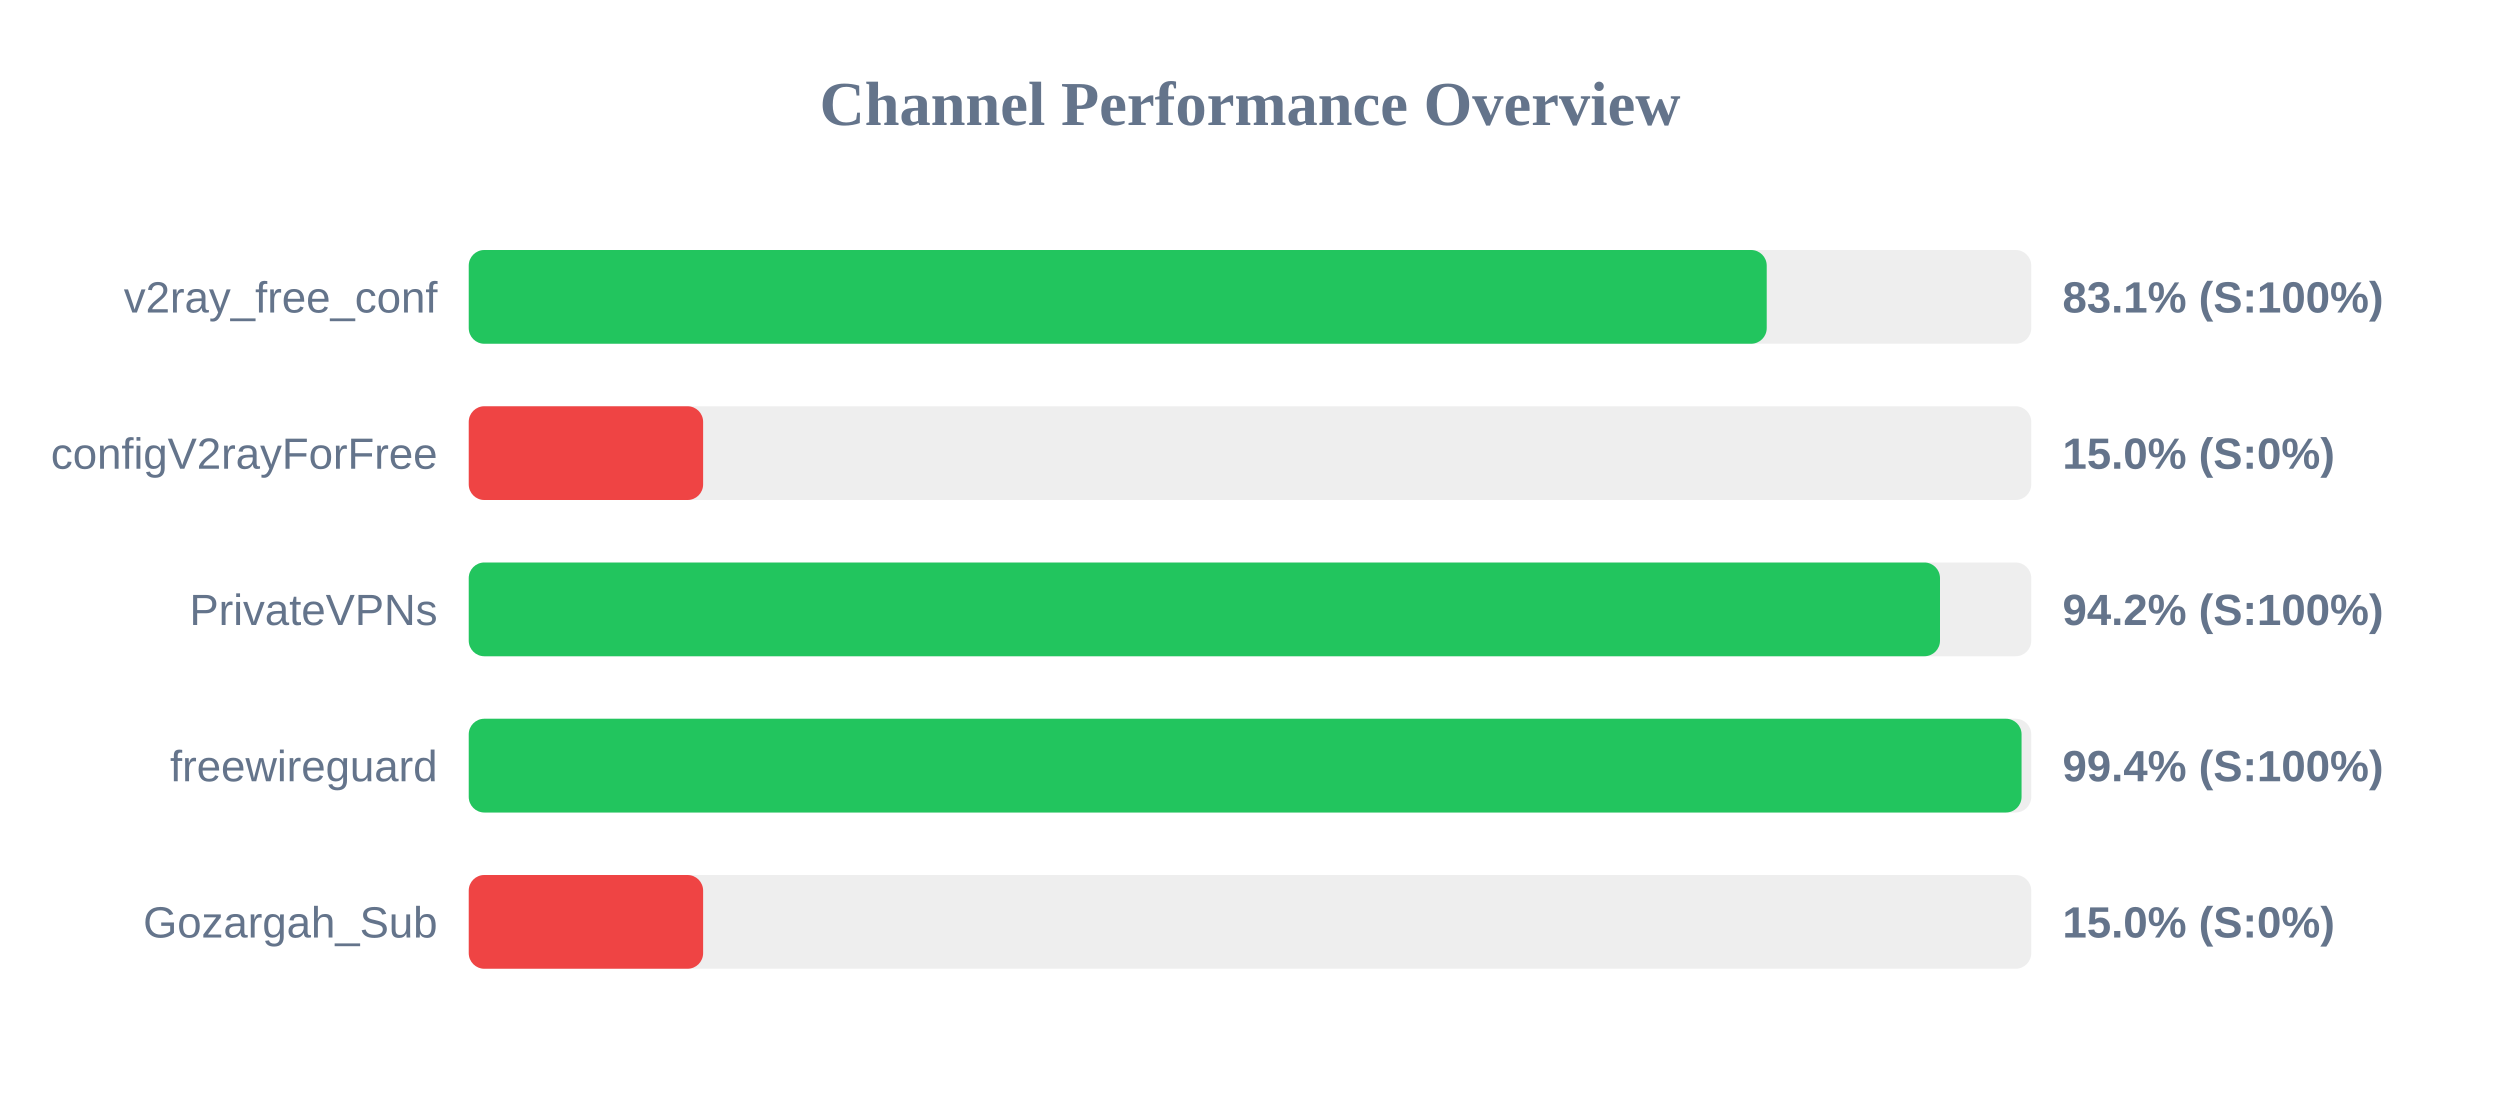
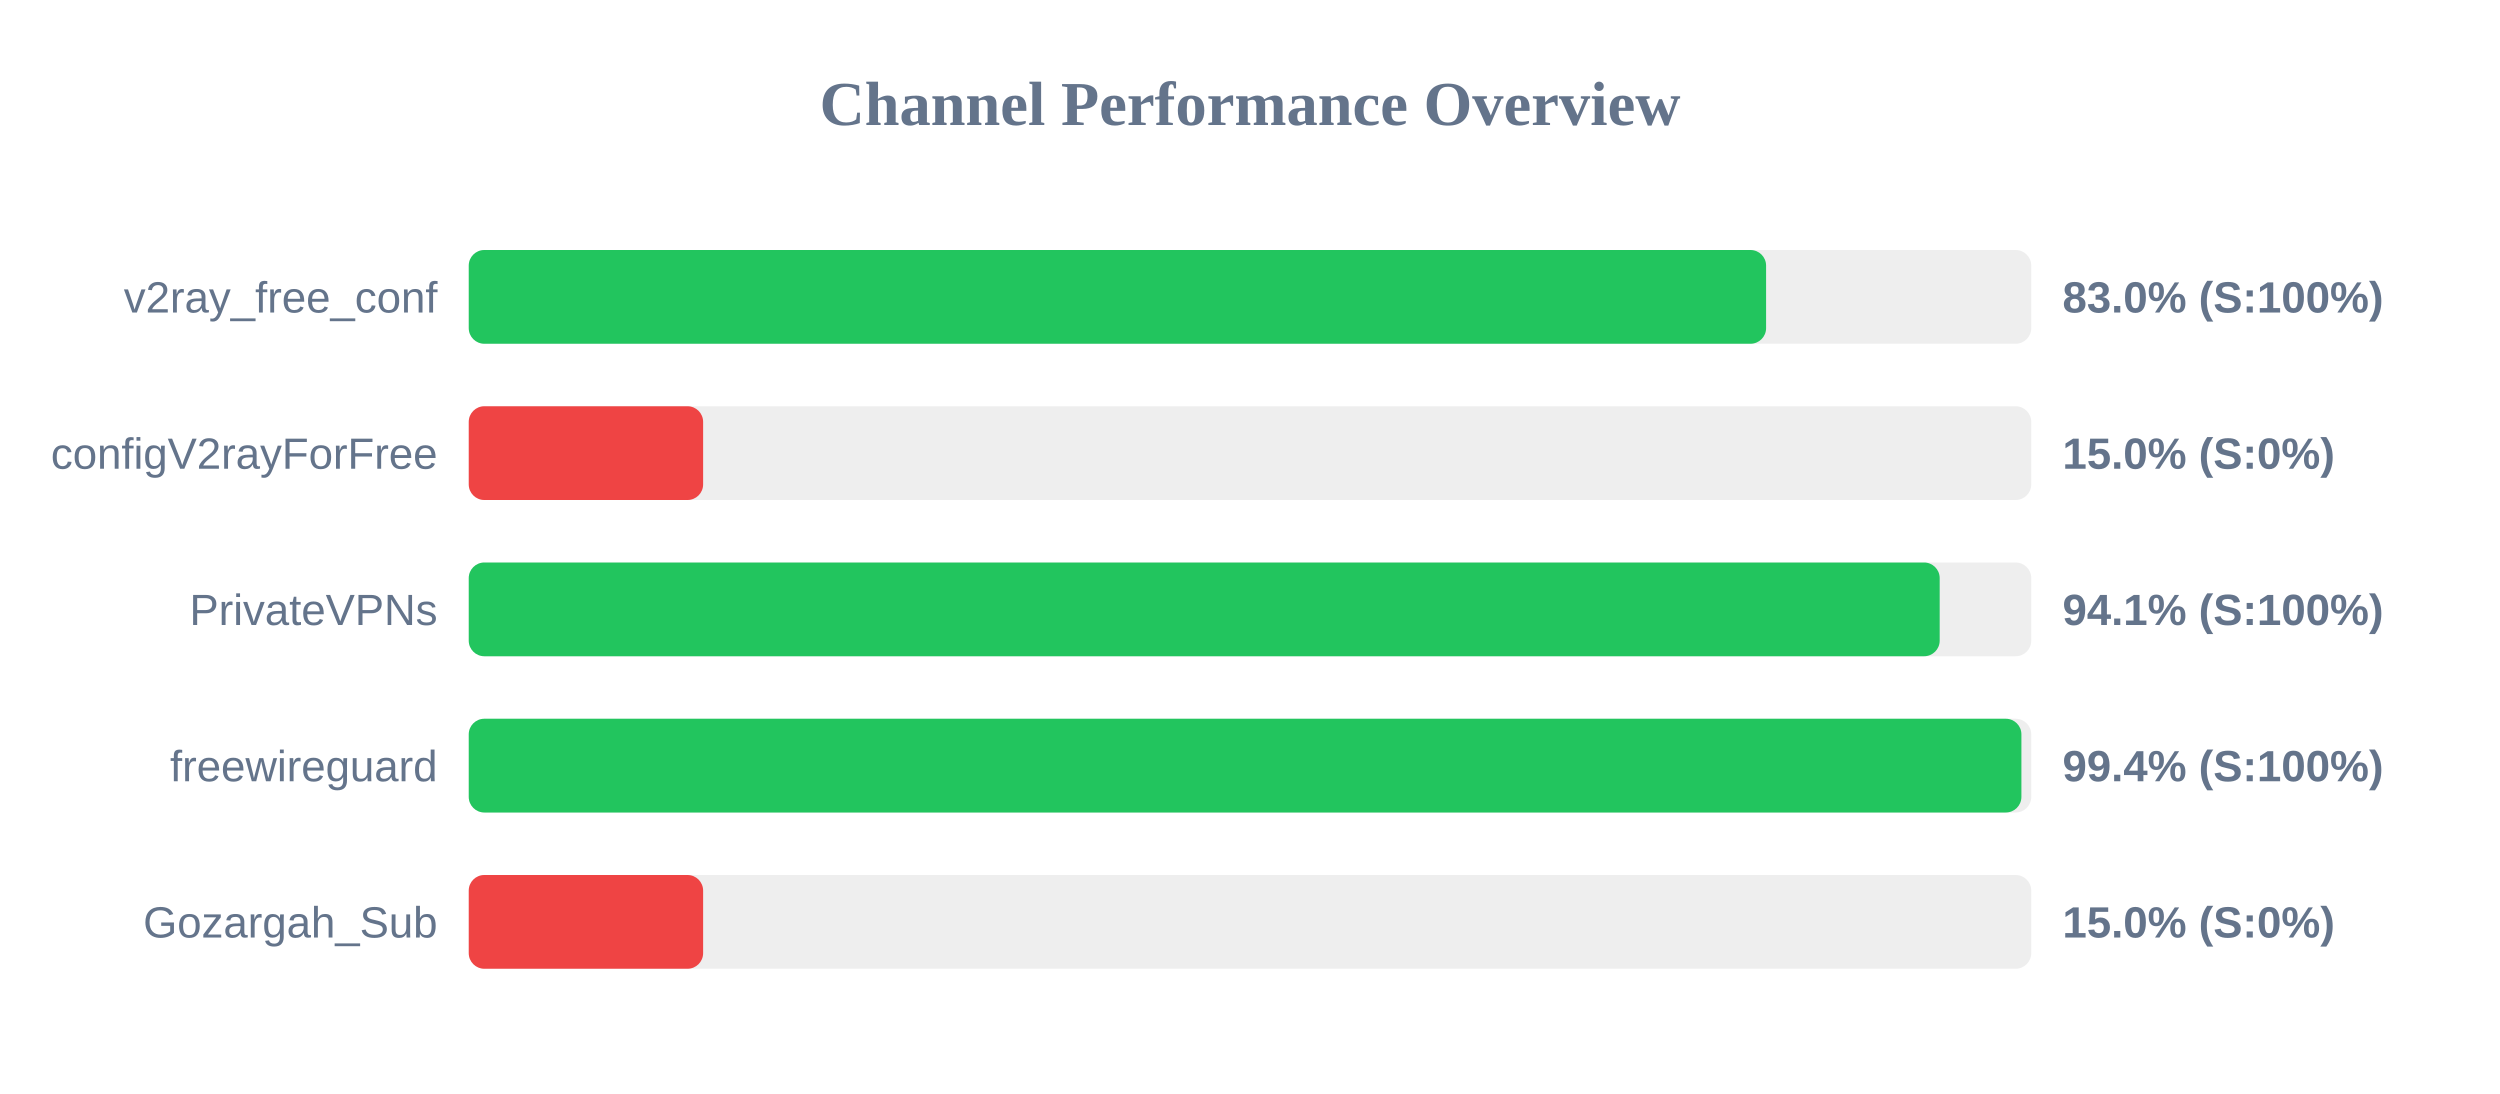
<svg xmlns="http://www.w3.org/2000/svg" width="800" height="350" version="1.1">
  <style>
        .row { font: 14px Arial; fill: #64748b; }
        .score { font: bold 14px Arial; fill: #64748b; }
    </style>
  <text x="400" y="40" text-anchor="middle" font-size="20px" font-weight="bold" fill="#64748b">Channel Performance Overview</text>
  <rect x="150" y="80" width="500" height="30" fill="#eee" rx="5" />
-   <rect x="150" y="80" width="415.35" height="30" fill="#22c55e" rx="5" />
+   <rect x="150" y="80" width="415.15" height="30" fill="#22c55e" rx="5" />
  <text x="140" y="100" text-anchor="end" class="row">v2ray_free_conf</text>
-   <text x="660" y="100" text-anchor="start" class="score">83.1% (S:100%)</text>
+   <text x="660" y="100" text-anchor="start" class="score">83.0% (S:100%)</text>
  <rect x="150" y="130" width="500" height="30" fill="#eee" rx="5" />
  <rect x="150" y="130" width="75.0" height="30" fill="#ef4444" rx="5" />
  <text x="140" y="150" text-anchor="end" class="row">configV2rayForFree</text>
  <text x="660" y="150" text-anchor="start" class="score">15.0% (S:0%)</text>
  <rect x="150" y="180" width="500" height="30" fill="#eee" rx="5" />
-   <rect x="150" y="180" width="470.8" height="30" fill="#22c55e" rx="5" />
+   <rect x="150" y="180" width="470.7" height="30" fill="#22c55e" rx="5" />
  <text x="140" y="200" text-anchor="end" class="row">PrivateVPNs</text>
-   <text x="660" y="200" text-anchor="start" class="score">94.2% (S:100%)</text>
+   <text x="660" y="200" text-anchor="start" class="score">94.1% (S:100%)</text>
  <rect x="150" y="230" width="500" height="30" fill="#eee" rx="5" />
-   <rect x="150" y="230" width="496.9" height="30" fill="#22c55e" rx="5" />
+   <rect x="150" y="230" width="496.85" height="30" fill="#22c55e" rx="5" />
  <text x="140" y="250" text-anchor="end" class="row">freewireguard</text>
  <text x="660" y="250" text-anchor="start" class="score">99.4% (S:100%)</text>
  <rect x="150" y="280" width="500" height="30" fill="#eee" rx="5" />
  <rect x="150" y="280" width="75.0" height="30" fill="#ef4444" rx="5" />
  <text x="140" y="300" text-anchor="end" class="row">Gozargah_Sub</text>
  <text x="660" y="300" text-anchor="start" class="score">15.0% (S:0%)</text>
</svg>
